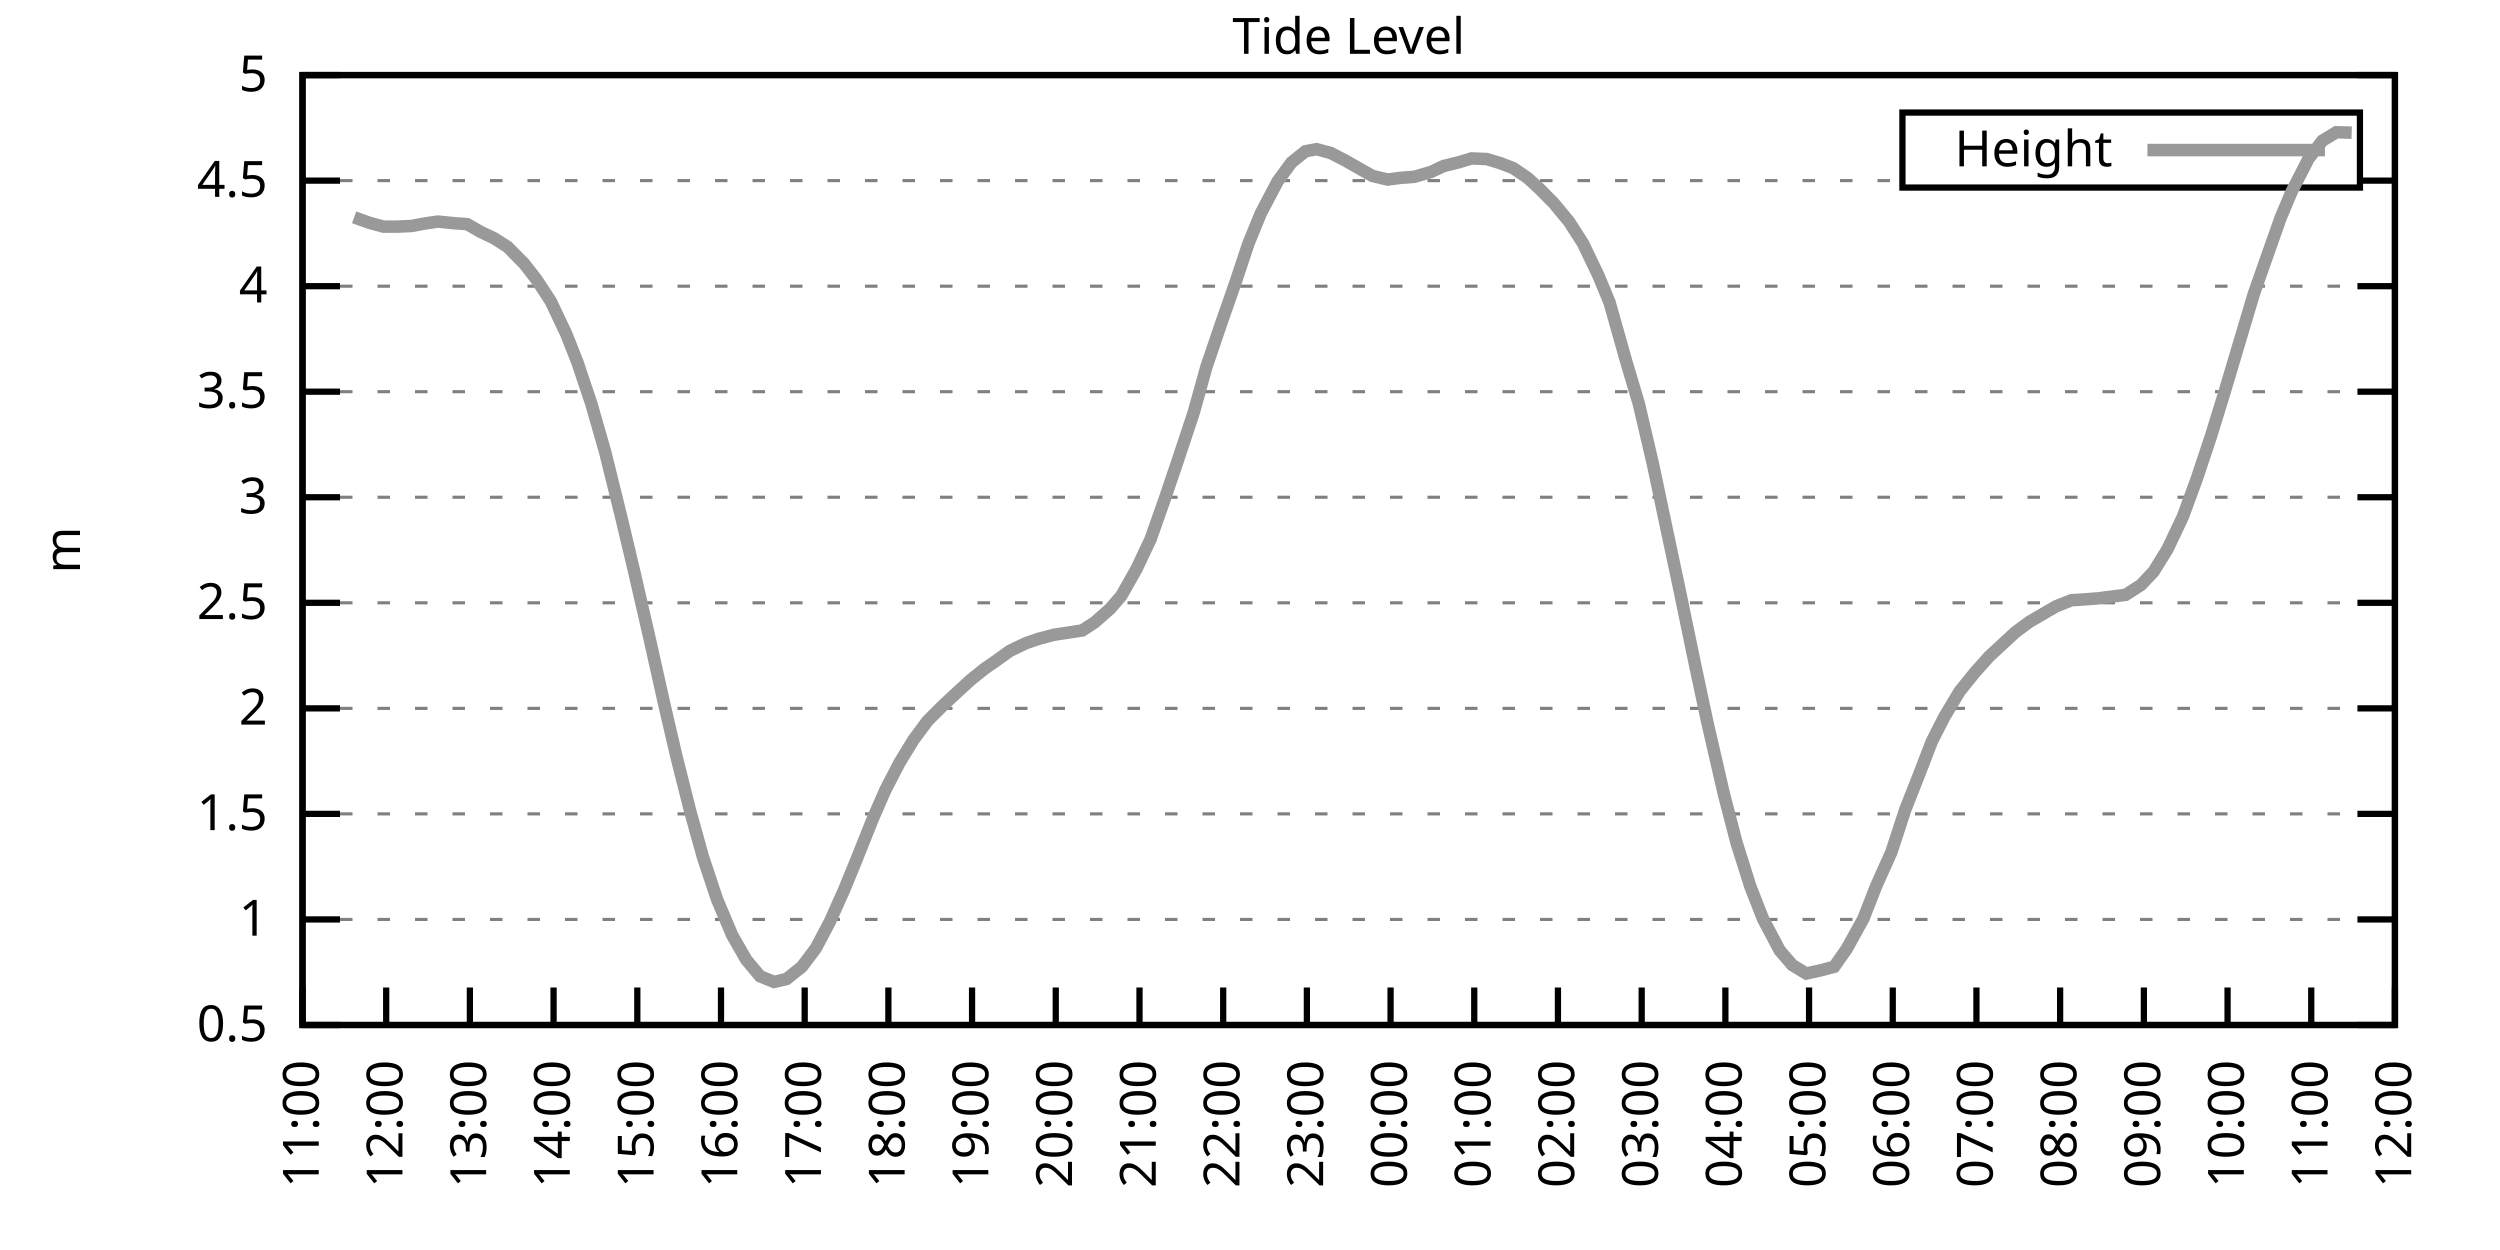
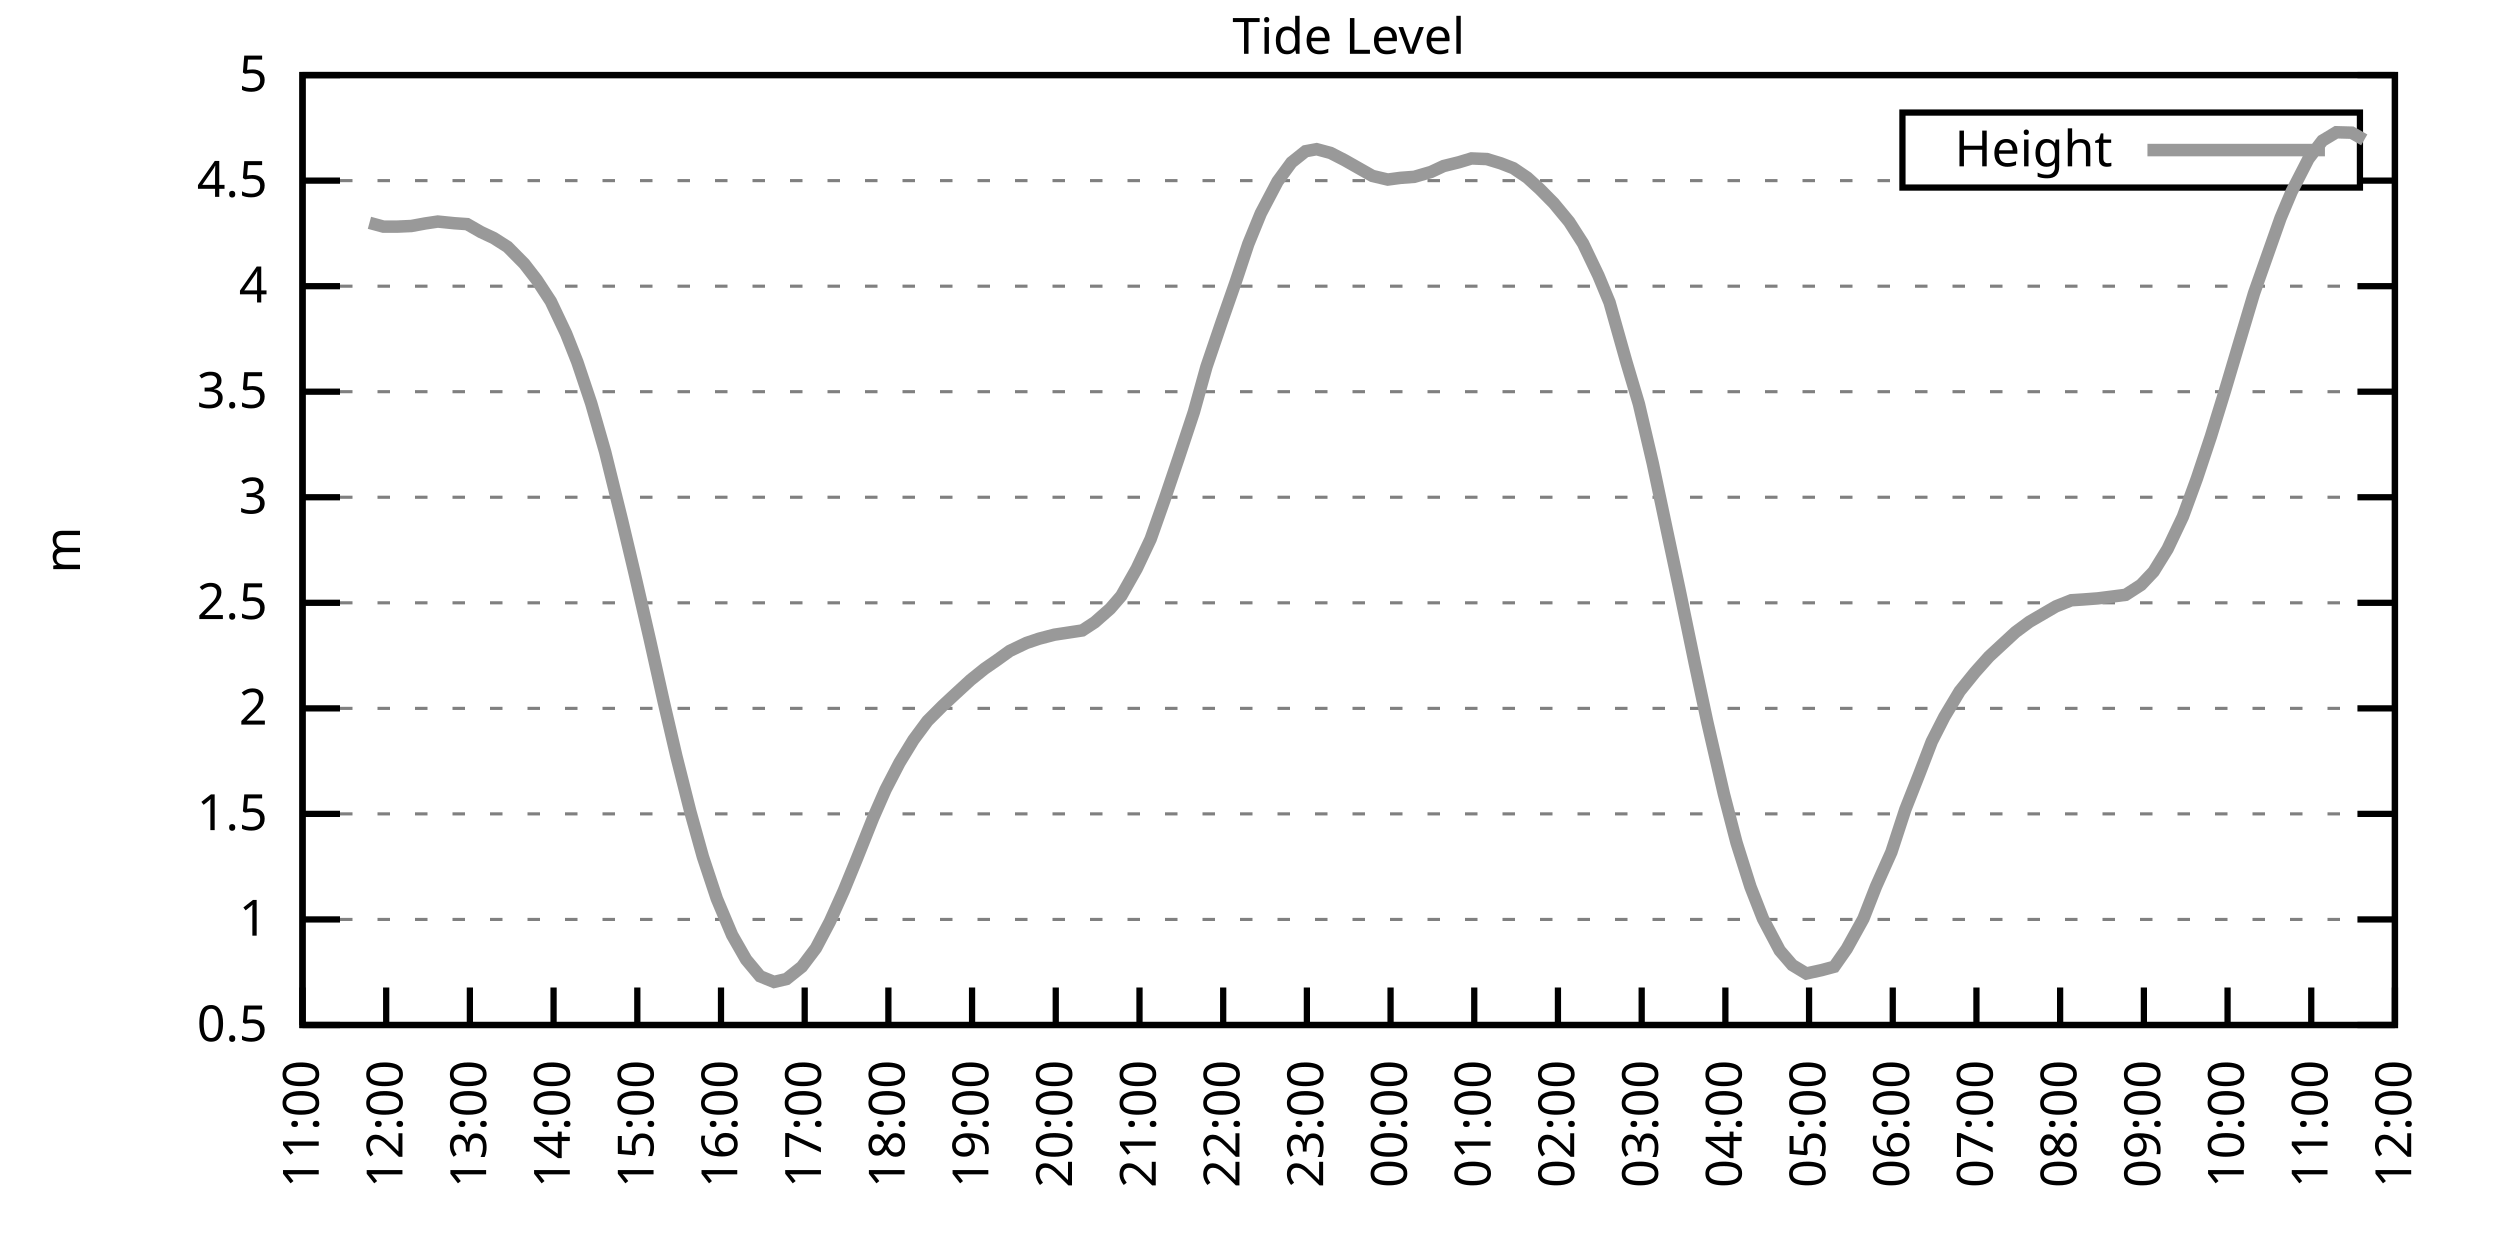
<svg xmlns="http://www.w3.org/2000/svg" xmlns:xlink="http://www.w3.org/1999/xlink" width="400" height="200" viewBox="0 0 400 200">
  <g id="gnuplot_canvas">
    <rect x="0" y="0" width="400" height="200" fill="none" />
    <defs>
      <circle id="gpDot" r="0.5" stroke-width="0.5" stroke="currentColor" />
      <path id="gpPt0" stroke-width="0.333" stroke="currentColor" d="M-1,0 h2 M0,-1 v2" />
      <path id="gpPt1" stroke-width="0.333" stroke="currentColor" d="M-1,-1 L1,1 M1,-1 L-1,1" />
      <path id="gpPt2" stroke-width="0.333" stroke="currentColor" d="M-1,0 L1,0 M0,-1 L0,1 M-1,-1 L1,1 M-1,1 L1,-1" />
      <rect id="gpPt3" stroke-width="0.333" stroke="currentColor" x="-1" y="-1" width="2" height="2" />
      <rect id="gpPt4" stroke-width="0.333" stroke="currentColor" fill="currentColor" x="-1" y="-1" width="2" height="2" />
      <circle id="gpPt5" stroke-width="0.333" stroke="currentColor" cx="0" cy="0" r="1" />
      <use xlink:href="#gpPt5" id="gpPt6" fill="currentColor" stroke="none" />
      <path id="gpPt7" stroke-width="0.333" stroke="currentColor" d="M0,-1.33 L-1.33,0.67 L1.33,0.67 z" />
      <use xlink:href="#gpPt7" id="gpPt8" fill="currentColor" stroke="none" />
      <use xlink:href="#gpPt7" id="gpPt9" stroke="currentColor" transform="rotate(180)" />
      <use xlink:href="#gpPt9" id="gpPt10" fill="currentColor" stroke="none" />
      <use xlink:href="#gpPt3" id="gpPt11" stroke="currentColor" transform="rotate(45)" />
      <use xlink:href="#gpPt11" id="gpPt12" fill="currentColor" stroke="none" />
      <path id="gpPt13" stroke-width="0.333" stroke="currentColor" d="M0,1.330 L1.265,0.411 L0.782,-1.067 L-0.782,-1.076 L-1.265,0.411 z" />
      <use xlink:href="#gpPt13" id="gpPt14" fill="currentColor" stroke="none" />
      <filter id="textbox" filterUnits="objectBoundingBox" x="0" y="0" height="1" width="1">
        <feFlood flood-color="white" flood-opacity="1" result="bgnd" />
        <feComposite in="SourceGraphic" in2="bgnd" operator="atop" />
      </filter>
      <filter id="greybox" filterUnits="objectBoundingBox" x="0" y="0" height="1" width="1">
        <feFlood flood-color="lightgrey" flood-opacity="1" result="grey" />
        <feComposite in="SourceGraphic" in2="grey" operator="atop" />
      </filter>
    </defs>
    <g fill="none" color="white" stroke="currentColor" stroke-width="1.00" stroke-linecap="butt" stroke-linejoin="miter">
</g>
    <g fill="none" color="black" stroke="currentColor" stroke-width="1.00" stroke-linecap="butt" stroke-linejoin="miter">
      <g stroke="none" shape-rendering="crispEdges">
        <polygon fill="rgb(255, 255, 255)" points="48.40,164.00 383.18,164.00 383.18,12.02 48.40,12.02 " />
      </g>
    </g>
    <g fill="none" color="black" stroke="currentColor" stroke-width="1.00" stroke-linecap="butt" stroke-linejoin="miter">
</g>
    <g fill="none" color="black" stroke="black" stroke-width="0.50" stroke-linecap="butt" stroke-linejoin="miter">
</g>
    <g fill="none" color="gray" stroke="currentColor" stroke-width="0.50" stroke-linecap="butt" stroke-linejoin="miter">
      <path stroke="gray" stroke-dasharray="2,4" class="gridline" d="M48.40,164.00 L383.19,164.00  " />
    </g>
    <g fill="none" color="gray" stroke="gray" stroke-width="1.00" stroke-linecap="butt" stroke-linejoin="miter">
</g>
    <g fill="none" color="black" stroke="currentColor" stroke-width="1.00" stroke-linecap="butt" stroke-linejoin="miter">
      <path stroke="black" d="M48.40,164.00 L54.40,164.00 M383.19,164.00 L377.19,164.00  " />
      <g transform="translate(42.80,166.60)" stroke="none" fill="black" font-family="Sans" font-size="8.00" text-anchor="end">
        <text>
          <tspan font-family="Sans"> 0.5</tspan>
        </text>
      </g>
    </g>
    <g fill="none" color="black" stroke="currentColor" stroke-width="1.00" stroke-linecap="butt" stroke-linejoin="miter">
</g>
    <g fill="none" color="black" stroke="black" stroke-width="0.50" stroke-linecap="butt" stroke-linejoin="miter">
</g>
    <g fill="none" color="gray" stroke="currentColor" stroke-width="0.50" stroke-linecap="butt" stroke-linejoin="miter">
      <path stroke="gray" stroke-dasharray="2,4" class="gridline" d="M48.40,147.11 L383.19,147.11  " />
    </g>
    <g fill="none" color="gray" stroke="gray" stroke-width="1.00" stroke-linecap="butt" stroke-linejoin="miter">
</g>
    <g fill="none" color="black" stroke="currentColor" stroke-width="1.00" stroke-linecap="butt" stroke-linejoin="miter">
      <path stroke="black" d="M48.40,147.11 L54.40,147.11 M383.19,147.11 L377.19,147.11  " />
      <g transform="translate(42.80,149.71)" stroke="none" fill="black" font-family="Sans" font-size="8.00" text-anchor="end">
        <text>
          <tspan font-family="Sans"> 1</tspan>
        </text>
      </g>
    </g>
    <g fill="none" color="black" stroke="currentColor" stroke-width="1.00" stroke-linecap="butt" stroke-linejoin="miter">
</g>
    <g fill="none" color="black" stroke="black" stroke-width="0.50" stroke-linecap="butt" stroke-linejoin="miter">
</g>
    <g fill="none" color="gray" stroke="currentColor" stroke-width="0.50" stroke-linecap="butt" stroke-linejoin="miter">
      <path stroke="gray" stroke-dasharray="2,4" class="gridline" d="M48.40,130.22 L383.19,130.22  " />
    </g>
    <g fill="none" color="gray" stroke="gray" stroke-width="1.00" stroke-linecap="butt" stroke-linejoin="miter">
</g>
    <g fill="none" color="black" stroke="currentColor" stroke-width="1.00" stroke-linecap="butt" stroke-linejoin="miter">
      <path stroke="black" d="M48.40,130.22 L54.40,130.22 M383.19,130.22 L377.19,130.22  " />
      <g transform="translate(42.80,132.82)" stroke="none" fill="black" font-family="Sans" font-size="8.00" text-anchor="end">
        <text>
          <tspan font-family="Sans"> 1.5</tspan>
        </text>
      </g>
    </g>
    <g fill="none" color="black" stroke="currentColor" stroke-width="1.00" stroke-linecap="butt" stroke-linejoin="miter">
</g>
    <g fill="none" color="black" stroke="black" stroke-width="0.50" stroke-linecap="butt" stroke-linejoin="miter">
</g>
    <g fill="none" color="gray" stroke="currentColor" stroke-width="0.50" stroke-linecap="butt" stroke-linejoin="miter">
      <path stroke="gray" stroke-dasharray="2,4" class="gridline" d="M48.40,113.34 L383.19,113.34  " />
    </g>
    <g fill="none" color="gray" stroke="gray" stroke-width="1.00" stroke-linecap="butt" stroke-linejoin="miter">
</g>
    <g fill="none" color="black" stroke="currentColor" stroke-width="1.00" stroke-linecap="butt" stroke-linejoin="miter">
      <path stroke="black" d="M48.40,113.34 L54.40,113.34 M383.19,113.34 L377.19,113.34  " />
      <g transform="translate(42.80,115.94)" stroke="none" fill="black" font-family="Sans" font-size="8.00" text-anchor="end">
        <text>
          <tspan font-family="Sans"> 2</tspan>
        </text>
      </g>
    </g>
    <g fill="none" color="black" stroke="currentColor" stroke-width="1.00" stroke-linecap="butt" stroke-linejoin="miter">
</g>
    <g fill="none" color="black" stroke="black" stroke-width="0.50" stroke-linecap="butt" stroke-linejoin="miter">
</g>
    <g fill="none" color="gray" stroke="currentColor" stroke-width="0.50" stroke-linecap="butt" stroke-linejoin="miter">
      <path stroke="gray" stroke-dasharray="2,4" class="gridline" d="M48.40,96.45 L383.19,96.45  " />
    </g>
    <g fill="none" color="gray" stroke="gray" stroke-width="1.00" stroke-linecap="butt" stroke-linejoin="miter">
</g>
    <g fill="none" color="black" stroke="currentColor" stroke-width="1.00" stroke-linecap="butt" stroke-linejoin="miter">
      <path stroke="black" d="M48.40,96.45 L54.40,96.45 M383.19,96.45 L377.19,96.45  " />
      <g transform="translate(42.80,99.05)" stroke="none" fill="black" font-family="Sans" font-size="8.00" text-anchor="end">
        <text>
          <tspan font-family="Sans"> 2.5</tspan>
        </text>
      </g>
    </g>
    <g fill="none" color="black" stroke="currentColor" stroke-width="1.00" stroke-linecap="butt" stroke-linejoin="miter">
</g>
    <g fill="none" color="black" stroke="black" stroke-width="0.50" stroke-linecap="butt" stroke-linejoin="miter">
</g>
    <g fill="none" color="gray" stroke="currentColor" stroke-width="0.50" stroke-linecap="butt" stroke-linejoin="miter">
      <path stroke="gray" stroke-dasharray="2,4" class="gridline" d="M48.40,79.56 L383.19,79.56  " />
    </g>
    <g fill="none" color="gray" stroke="gray" stroke-width="1.00" stroke-linecap="butt" stroke-linejoin="miter">
</g>
    <g fill="none" color="black" stroke="currentColor" stroke-width="1.00" stroke-linecap="butt" stroke-linejoin="miter">
      <path stroke="black" d="M48.40,79.56 L54.40,79.56 M383.19,79.56 L377.19,79.56  " />
      <g transform="translate(42.80,82.16)" stroke="none" fill="black" font-family="Sans" font-size="8.00" text-anchor="end">
        <text>
          <tspan font-family="Sans"> 3</tspan>
        </text>
      </g>
    </g>
    <g fill="none" color="black" stroke="currentColor" stroke-width="1.00" stroke-linecap="butt" stroke-linejoin="miter">
</g>
    <g fill="none" color="black" stroke="black" stroke-width="0.50" stroke-linecap="butt" stroke-linejoin="miter">
</g>
    <g fill="none" color="gray" stroke="currentColor" stroke-width="0.50" stroke-linecap="butt" stroke-linejoin="miter">
      <path stroke="gray" stroke-dasharray="2,4" class="gridline" d="M48.40,62.67 L383.19,62.67  " />
    </g>
    <g fill="none" color="gray" stroke="gray" stroke-width="1.00" stroke-linecap="butt" stroke-linejoin="miter">
</g>
    <g fill="none" color="black" stroke="currentColor" stroke-width="1.00" stroke-linecap="butt" stroke-linejoin="miter">
      <path stroke="black" d="M48.40,62.67 L54.40,62.67 M383.19,62.67 L377.19,62.67  " />
      <g transform="translate(42.80,65.27)" stroke="none" fill="black" font-family="Sans" font-size="8.00" text-anchor="end">
        <text>
          <tspan font-family="Sans"> 3.5</tspan>
        </text>
      </g>
    </g>
    <g fill="none" color="black" stroke="currentColor" stroke-width="1.00" stroke-linecap="butt" stroke-linejoin="miter">
</g>
    <g fill="none" color="black" stroke="black" stroke-width="0.50" stroke-linecap="butt" stroke-linejoin="miter">
</g>
    <g fill="none" color="gray" stroke="currentColor" stroke-width="0.50" stroke-linecap="butt" stroke-linejoin="miter">
      <path stroke="gray" stroke-dasharray="2,4" class="gridline" d="M48.40,45.79 L383.19,45.79  " />
    </g>
    <g fill="none" color="gray" stroke="gray" stroke-width="1.00" stroke-linecap="butt" stroke-linejoin="miter">
</g>
    <g fill="none" color="black" stroke="currentColor" stroke-width="1.00" stroke-linecap="butt" stroke-linejoin="miter">
      <path stroke="black" d="M48.40,45.79 L54.40,45.79 M383.19,45.79 L377.19,45.79  " />
      <g transform="translate(42.80,48.39)" stroke="none" fill="black" font-family="Sans" font-size="8.00" text-anchor="end">
        <text>
          <tspan font-family="Sans"> 4</tspan>
        </text>
      </g>
    </g>
    <g fill="none" color="black" stroke="currentColor" stroke-width="1.00" stroke-linecap="butt" stroke-linejoin="miter">
</g>
    <g fill="none" color="black" stroke="black" stroke-width="0.50" stroke-linecap="butt" stroke-linejoin="miter">
</g>
    <g fill="none" color="gray" stroke="currentColor" stroke-width="0.50" stroke-linecap="butt" stroke-linejoin="miter">
      <path stroke="gray" stroke-dasharray="2,4" class="gridline" d="M48.40,28.90 L304.39,28.90 M377.59,28.90 L383.19,28.90  " />
    </g>
    <g fill="none" color="gray" stroke="gray" stroke-width="1.00" stroke-linecap="butt" stroke-linejoin="miter">
</g>
    <g fill="none" color="black" stroke="currentColor" stroke-width="1.00" stroke-linecap="butt" stroke-linejoin="miter">
      <path stroke="black" d="M48.40,28.90 L54.40,28.90 M383.19,28.90 L377.19,28.90  " />
      <g transform="translate(42.80,31.50)" stroke="none" fill="black" font-family="Sans" font-size="8.00" text-anchor="end">
        <text>
          <tspan font-family="Sans"> 4.5</tspan>
        </text>
      </g>
    </g>
    <g fill="none" color="black" stroke="currentColor" stroke-width="1.00" stroke-linecap="butt" stroke-linejoin="miter">
</g>
    <g fill="none" color="black" stroke="black" stroke-width="0.50" stroke-linecap="butt" stroke-linejoin="miter">
</g>
    <g fill="none" color="gray" stroke="currentColor" stroke-width="0.50" stroke-linecap="butt" stroke-linejoin="miter">
      <path stroke="gray" stroke-dasharray="2,4" class="gridline" d="M48.40,12.01 L383.19,12.01  " />
    </g>
    <g fill="none" color="gray" stroke="gray" stroke-width="1.00" stroke-linecap="butt" stroke-linejoin="miter">
</g>
    <g fill="none" color="black" stroke="currentColor" stroke-width="1.00" stroke-linecap="butt" stroke-linejoin="miter">
      <path stroke="black" d="M48.40,12.01 L54.40,12.01 M383.19,12.01 L377.19,12.01  " />
      <g transform="translate(42.80,14.61)" stroke="none" fill="black" font-family="Sans" font-size="8.00" text-anchor="end">
        <text>
          <tspan font-family="Sans"> 5</tspan>
        </text>
      </g>
    </g>
    <g fill="none" color="black" stroke="currentColor" stroke-width="1.00" stroke-linecap="butt" stroke-linejoin="miter">
      <path stroke="black" d="M48.40,164.00 L48.40,158.00  " />
      <g transform="translate(51.00,169.60) rotate(270.00)" stroke="none" fill="black" font-family="Sans" font-size="8.00" text-anchor="end">
        <text>
          <tspan font-family="Sans">11:00</tspan>
        </text>
      </g>
    </g>
    <g fill="none" color="black" stroke="currentColor" stroke-width="1.00" stroke-linecap="butt" stroke-linejoin="miter">
      <path stroke="black" d="M61.79,164.00 L61.79,158.00  " />
      <g transform="translate(64.39,169.60) rotate(270.00)" stroke="none" fill="black" font-family="Sans" font-size="8.00" text-anchor="end">
        <text>
          <tspan font-family="Sans">12:00</tspan>
        </text>
      </g>
    </g>
    <g fill="none" color="black" stroke="currentColor" stroke-width="1.00" stroke-linecap="butt" stroke-linejoin="miter">
      <path stroke="black" d="M75.18,164.00 L75.18,158.00  " />
      <g transform="translate(77.78,169.60) rotate(270.00)" stroke="none" fill="black" font-family="Sans" font-size="8.00" text-anchor="end">
        <text>
          <tspan font-family="Sans">13:00</tspan>
        </text>
      </g>
    </g>
    <g fill="none" color="black" stroke="currentColor" stroke-width="1.00" stroke-linecap="butt" stroke-linejoin="miter">
      <path stroke="black" d="M88.57,164.00 L88.57,158.00  " />
      <g transform="translate(91.17,169.60) rotate(270.00)" stroke="none" fill="black" font-family="Sans" font-size="8.00" text-anchor="end">
        <text>
          <tspan font-family="Sans">14:00</tspan>
        </text>
      </g>
    </g>
    <g fill="none" color="black" stroke="currentColor" stroke-width="1.00" stroke-linecap="butt" stroke-linejoin="miter">
      <path stroke="black" d="M101.97,164.00 L101.97,158.00  " />
      <g transform="translate(104.57,169.60) rotate(270.00)" stroke="none" fill="black" font-family="Sans" font-size="8.00" text-anchor="end">
        <text>
          <tspan font-family="Sans">15:00</tspan>
        </text>
      </g>
    </g>
    <g fill="none" color="black" stroke="currentColor" stroke-width="1.00" stroke-linecap="butt" stroke-linejoin="miter">
      <path stroke="black" d="M115.36,164.00 L115.36,158.00  " />
      <g transform="translate(117.96,169.60) rotate(270.00)" stroke="none" fill="black" font-family="Sans" font-size="8.00" text-anchor="end">
        <text>
          <tspan font-family="Sans">16:00</tspan>
        </text>
      </g>
    </g>
    <g fill="none" color="black" stroke="currentColor" stroke-width="1.00" stroke-linecap="butt" stroke-linejoin="miter">
      <path stroke="black" d="M128.75,164.00 L128.75,158.00  " />
      <g transform="translate(131.35,169.60) rotate(270.00)" stroke="none" fill="black" font-family="Sans" font-size="8.00" text-anchor="end">
        <text>
          <tspan font-family="Sans">17:00</tspan>
        </text>
      </g>
    </g>
    <g fill="none" color="black" stroke="currentColor" stroke-width="1.00" stroke-linecap="butt" stroke-linejoin="miter">
      <path stroke="black" d="M142.14,164.00 L142.14,158.00  " />
      <g transform="translate(144.74,169.60) rotate(270.00)" stroke="none" fill="black" font-family="Sans" font-size="8.00" text-anchor="end">
        <text>
          <tspan font-family="Sans">18:00</tspan>
        </text>
      </g>
    </g>
    <g fill="none" color="black" stroke="currentColor" stroke-width="1.00" stroke-linecap="butt" stroke-linejoin="miter">
      <path stroke="black" d="M155.53,164.00 L155.53,158.00  " />
      <g transform="translate(158.13,169.60) rotate(270.00)" stroke="none" fill="black" font-family="Sans" font-size="8.00" text-anchor="end">
        <text>
          <tspan font-family="Sans">19:00</tspan>
        </text>
      </g>
    </g>
    <g fill="none" color="black" stroke="currentColor" stroke-width="1.00" stroke-linecap="butt" stroke-linejoin="miter">
      <path stroke="black" d="M168.92,164.00 L168.92,158.00  " />
      <g transform="translate(171.52,169.60) rotate(270.00)" stroke="none" fill="black" font-family="Sans" font-size="8.00" text-anchor="end">
        <text>
          <tspan font-family="Sans">20:00</tspan>
        </text>
      </g>
    </g>
    <g fill="none" color="black" stroke="currentColor" stroke-width="1.00" stroke-linecap="butt" stroke-linejoin="miter">
      <path stroke="black" d="M182.32,164.00 L182.32,158.00  " />
      <g transform="translate(184.92,169.60) rotate(270.00)" stroke="none" fill="black" font-family="Sans" font-size="8.00" text-anchor="end">
        <text>
          <tspan font-family="Sans">21:00</tspan>
        </text>
      </g>
    </g>
    <g fill="none" color="black" stroke="currentColor" stroke-width="1.00" stroke-linecap="butt" stroke-linejoin="miter">
      <path stroke="black" d="M195.71,164.00 L195.71,158.00  " />
      <g transform="translate(198.31,169.60) rotate(270.00)" stroke="none" fill="black" font-family="Sans" font-size="8.00" text-anchor="end">
        <text>
          <tspan font-family="Sans">22:00</tspan>
        </text>
      </g>
    </g>
    <g fill="none" color="black" stroke="currentColor" stroke-width="1.00" stroke-linecap="butt" stroke-linejoin="miter">
      <path stroke="black" d="M209.10,164.00 L209.10,158.00  " />
      <g transform="translate(211.70,169.60) rotate(270.00)" stroke="none" fill="black" font-family="Sans" font-size="8.00" text-anchor="end">
        <text>
          <tspan font-family="Sans">23:00</tspan>
        </text>
      </g>
    </g>
    <g fill="none" color="black" stroke="currentColor" stroke-width="1.00" stroke-linecap="butt" stroke-linejoin="miter">
      <path stroke="black" d="M222.49,164.00 L222.49,158.00  " />
      <g transform="translate(225.09,169.60) rotate(270.00)" stroke="none" fill="black" font-family="Sans" font-size="8.00" text-anchor="end">
        <text>
          <tspan font-family="Sans">00:00</tspan>
        </text>
      </g>
    </g>
    <g fill="none" color="black" stroke="currentColor" stroke-width="1.00" stroke-linecap="butt" stroke-linejoin="miter">
      <path stroke="black" d="M235.88,164.00 L235.88,158.00  " />
      <g transform="translate(238.48,169.60) rotate(270.00)" stroke="none" fill="black" font-family="Sans" font-size="8.00" text-anchor="end">
        <text>
          <tspan font-family="Sans">01:00</tspan>
        </text>
      </g>
    </g>
    <g fill="none" color="black" stroke="currentColor" stroke-width="1.00" stroke-linecap="butt" stroke-linejoin="miter">
      <path stroke="black" d="M249.27,164.00 L249.27,158.00  " />
      <g transform="translate(251.87,169.60) rotate(270.00)" stroke="none" fill="black" font-family="Sans" font-size="8.00" text-anchor="end">
        <text>
          <tspan font-family="Sans">02:00</tspan>
        </text>
      </g>
    </g>
    <g fill="none" color="black" stroke="currentColor" stroke-width="1.00" stroke-linecap="butt" stroke-linejoin="miter">
      <path stroke="black" d="M262.67,164.00 L262.67,158.00  " />
      <g transform="translate(265.27,169.60) rotate(270.00)" stroke="none" fill="black" font-family="Sans" font-size="8.00" text-anchor="end">
        <text>
          <tspan font-family="Sans">03:00</tspan>
        </text>
      </g>
    </g>
    <g fill="none" color="black" stroke="currentColor" stroke-width="1.00" stroke-linecap="butt" stroke-linejoin="miter">
      <path stroke="black" d="M276.06,164.00 L276.06,158.00  " />
      <g transform="translate(278.66,169.60) rotate(270.00)" stroke="none" fill="black" font-family="Sans" font-size="8.00" text-anchor="end">
        <text>
          <tspan font-family="Sans">04:00</tspan>
        </text>
      </g>
    </g>
    <g fill="none" color="black" stroke="currentColor" stroke-width="1.00" stroke-linecap="butt" stroke-linejoin="miter">
      <path stroke="black" d="M289.45,164.00 L289.45,158.00  " />
      <g transform="translate(292.05,169.60) rotate(270.00)" stroke="none" fill="black" font-family="Sans" font-size="8.00" text-anchor="end">
        <text>
          <tspan font-family="Sans">05:00</tspan>
        </text>
      </g>
    </g>
    <g fill="none" color="black" stroke="currentColor" stroke-width="1.00" stroke-linecap="butt" stroke-linejoin="miter">
      <path stroke="black" d="M302.84,164.00 L302.84,158.00  " />
      <g transform="translate(305.44,169.60) rotate(270.00)" stroke="none" fill="black" font-family="Sans" font-size="8.00" text-anchor="end">
        <text>
          <tspan font-family="Sans">06:00</tspan>
        </text>
      </g>
    </g>
    <g fill="none" color="black" stroke="currentColor" stroke-width="1.00" stroke-linecap="butt" stroke-linejoin="miter">
      <path stroke="black" d="M316.23,164.00 L316.23,158.00  " />
      <g transform="translate(318.83,169.60) rotate(270.00)" stroke="none" fill="black" font-family="Sans" font-size="8.00" text-anchor="end">
        <text>
          <tspan font-family="Sans">07:00</tspan>
        </text>
      </g>
    </g>
    <g fill="none" color="black" stroke="currentColor" stroke-width="1.00" stroke-linecap="butt" stroke-linejoin="miter">
      <path stroke="black" d="M329.62,164.00 L329.62,158.00  " />
      <g transform="translate(332.22,169.60) rotate(270.00)" stroke="none" fill="black" font-family="Sans" font-size="8.00" text-anchor="end">
        <text>
          <tspan font-family="Sans">08:00</tspan>
        </text>
      </g>
    </g>
    <g fill="none" color="black" stroke="currentColor" stroke-width="1.00" stroke-linecap="butt" stroke-linejoin="miter">
      <path stroke="black" d="M343.02,164.00 L343.02,158.00  " />
      <g transform="translate(345.62,169.60) rotate(270.00)" stroke="none" fill="black" font-family="Sans" font-size="8.00" text-anchor="end">
        <text>
          <tspan font-family="Sans">09:00</tspan>
        </text>
      </g>
    </g>
    <g fill="none" color="black" stroke="currentColor" stroke-width="1.00" stroke-linecap="butt" stroke-linejoin="miter">
      <path stroke="black" d="M356.41,164.00 L356.41,158.00  " />
      <g transform="translate(359.01,169.60) rotate(270.00)" stroke="none" fill="black" font-family="Sans" font-size="8.00" text-anchor="end">
        <text>
          <tspan font-family="Sans">10:00</tspan>
        </text>
      </g>
    </g>
    <g fill="none" color="black" stroke="currentColor" stroke-width="1.00" stroke-linecap="butt" stroke-linejoin="miter">
      <path stroke="black" d="M369.80,164.00 L369.80,158.00  " />
      <g transform="translate(372.40,169.60) rotate(270.00)" stroke="none" fill="black" font-family="Sans" font-size="8.00" text-anchor="end">
        <text>
          <tspan font-family="Sans">11:00</tspan>
        </text>
      </g>
    </g>
    <g fill="none" color="black" stroke="currentColor" stroke-width="1.00" stroke-linecap="butt" stroke-linejoin="miter">
      <path stroke="black" d="M383.19,164.00 L383.19,158.00  " />
      <g transform="translate(385.79,169.60) rotate(270.00)" stroke="none" fill="black" font-family="Sans" font-size="8.00" text-anchor="end">
        <text>
          <tspan font-family="Sans">12:00</tspan>
        </text>
      </g>
    </g>
    <g fill="none" color="black" stroke="currentColor" stroke-width="1.00" stroke-linecap="butt" stroke-linejoin="miter">
</g>
    <g fill="none" color="black" stroke="currentColor" stroke-width="1.00" stroke-linecap="butt" stroke-linejoin="miter">
      <path stroke="black" d="M48.40,12.01 L48.40,164.00 L383.19,164.00 L383.19,12.01 L48.40,12.01 Z  " />
    </g>
    <g fill="none" color="black" stroke="currentColor" stroke-width="1.00" stroke-linecap="butt" stroke-linejoin="miter">
</g>
    <g fill="none" color="black" stroke="currentColor" stroke-width="1.00" stroke-linecap="butt" stroke-linejoin="miter">
      <path stroke="black" d="M304.39,30.01 L304.39,18.01 L377.59,18.01 L377.59,30.01 L304.39,30.01 Z  " />
    </g>
    <g id="Tide_level_plot_1">
      <g fill="none" color="white" stroke="black" stroke-width="2.00" stroke-linecap="butt" stroke-linejoin="miter">
</g>
      <g fill="none" color="black" stroke="currentColor" stroke-width="2.00" stroke-linecap="butt" stroke-linejoin="miter">
        <g transform="translate(337.99,26.61)" stroke="none" fill="black" font-family="Sans" font-size="8.00" text-anchor="end">
          <text>
            <tspan font-family="Sans">Height</tspan>
          </text>
        </g>
      </g>
      <g fill="none" color="black" stroke="currentColor" stroke-width="2.00" stroke-linecap="butt" stroke-linejoin="miter">
-         <path stroke="rgb(153, 153, 153)" d="M343.59,24.01 L371.99,24.01 M56.66,34.77 L59.11,35.65 L61.35,36.26 L63.58,36.26 L65.81,36.16 L68.04,35.75   L70.05,35.45 L72.73,35.72 L74.74,35.86 L76.97,37.14 L78.98,38.08 L81.21,39.50 L83.89,42.21 L85.90,44.81   L88.13,48.22 L90.58,53.39 L92.37,57.91 L94.60,64.56 L96.83,72.33 L99.51,83.18 L101.52,91.65 L103.98,102.36   L106.21,112.36 L108.22,121.00 L110.45,129.85 L112.46,137.08 L114.69,143.80 L117.14,149.61 L119.38,153.53 L121.61,156.20   L123.84,157.11 L125.85,156.64 L128.30,154.68 L130.54,151.71 L132.77,147.48 L135.00,142.52 L137.01,137.62 L139.69,130.90   L141.69,126.34 L143.93,122.02 L146.16,118.37 L148.39,115.36 L150.85,112.90 L152.85,111.04 L155.31,108.78 L157.54,106.99   L159.55,105.60 L161.56,104.15 L164.24,102.87 L166.25,102.19 L168.70,101.55 L170.49,101.28 L173.17,100.87 L175.17,99.56   L177.63,97.39 L179.41,95.33 L181.87,90.98 L184.10,86.25 L186.33,79.93 L188.57,73.31 L191.02,65.92 L193.03,58.69   L195.48,51.49 L197.72,45.08 L199.73,39.03 L201.73,34.13 L204.41,29.03 L206.64,25.99 L208.88,24.20 L210.66,23.87   L212.89,24.47 L215.13,25.62 L217.58,27.01 L219.59,28.15 L222.04,28.73 L224.05,28.46 L226.29,28.29 L228.96,27.51   L230.97,26.57 L233.43,25.96 L235.44,25.35 L237.89,25.45 L240.12,26.13 L242.13,26.91 L244.36,28.42 L246.37,30.25   L248.60,32.51 L251.06,35.48 L253.29,38.96 L255.75,44.10 L257.53,48.39 L260.21,57.88 L262.22,64.63 L264.45,74.16   L266.68,84.73 L268.69,94.19 L271.15,106.07 L273.16,115.50 L275.83,127.08 L277.84,134.82 L280.07,141.88 L282.08,147.01   L284.76,152.08 L286.77,154.41 L289.00,155.76 L291.46,155.22 L293.47,154.68 L295.48,151.81 L298.15,146.98 L300.16,141.84   L302.62,136.34 L304.85,129.52 L307.08,123.87 L309.09,118.64 L311.10,114.69 L313.55,110.60 L316.01,107.56 L318.24,105.06   L320.25,103.20 L322.48,101.14 L324.71,99.49 L328.95,97.02 L331.41,96.04 L333.42,95.91 L335.65,95.74 L338.33,95.40   L340.11,95.17 L342.57,93.58 L344.58,91.45 L346.81,87.84 L349.26,82.67 L351.50,76.56 L353.73,69.87 L355.96,62.64   L358.19,55.14 L360.65,46.90 L364.89,34.88 L366.67,30.65 L369.35,25.42 L371.58,22.51 L373.82,21.16 L376.27,21.23    " />
+         <path stroke="rgb(153, 153, 153)" d="M343.59,24.01 L371.99,24.01 M59.11,35.65 L61.35,36.26 L63.58,36.26 L65.81,36.16 L68.04,35.75 L70.05,35.45   L72.73,35.72 L74.74,35.86 L76.97,37.14 L78.98,38.08 L81.21,39.50 L83.89,42.21 L85.90,44.81 L88.13,48.22   L90.58,53.39 L92.37,57.91 L94.60,64.56 L96.83,72.33 L99.51,83.18 L101.52,91.65 L103.98,102.36 L106.21,112.36   L108.22,121.00 L110.45,129.85 L112.46,137.08 L114.69,143.80 L117.14,149.61 L119.38,153.53 L121.61,156.20 L123.84,157.11   L125.85,156.64 L128.30,154.68 L130.54,151.71 L132.77,147.48 L135.00,142.52 L137.01,137.62 L139.69,130.90 L141.69,126.34   L143.93,122.02 L146.16,118.37 L148.39,115.36 L150.85,112.90 L152.85,111.04 L155.31,108.78 L157.54,106.99 L159.55,105.60   L161.56,104.15 L164.24,102.87 L166.25,102.19 L168.70,101.55 L170.49,101.28 L173.17,100.87 L175.17,99.56 L177.63,97.39   L179.41,95.33 L181.87,90.98 L184.10,86.25 L186.33,79.93 L188.57,73.31 L191.02,65.92 L193.03,58.69 L195.48,51.49   L197.72,45.08 L199.73,39.03 L201.73,34.13 L204.41,29.03 L206.64,25.99 L208.88,24.20 L210.66,23.87 L212.89,24.47   L215.13,25.62 L217.58,27.01 L219.59,28.15 L222.04,28.73 L224.05,28.46 L226.29,28.29 L228.96,27.51 L230.97,26.57   L233.43,25.96 L235.44,25.35 L237.89,25.45 L240.12,26.13 L242.13,26.91 L244.36,28.42 L246.37,30.25 L248.60,32.51   L251.06,35.48 L253.29,38.96 L255.75,44.10 L257.53,48.39 L260.21,57.88 L262.22,64.63 L264.45,74.16 L266.68,84.73   L268.69,94.19 L271.15,106.07 L273.16,115.50 L275.83,127.08 L277.84,134.82 L280.07,141.88 L282.08,147.01 L284.76,152.08   L286.77,154.41 L289.00,155.76 L291.46,155.22 L293.47,154.68 L295.48,151.81 L298.15,146.98 L300.16,141.84 L302.62,136.34   L304.85,129.52 L307.08,123.87 L309.09,118.64 L311.10,114.69 L313.55,110.60 L316.01,107.56 L318.24,105.06 L320.25,103.20   L322.48,101.14 L324.71,99.49 L328.95,97.02 L331.41,96.04 L333.42,95.91 L335.65,95.74 L338.33,95.40 L340.11,95.17   L342.57,93.58 L344.58,91.45 L346.81,87.84 L349.26,82.67 L351.50,76.56 L353.73,69.87 L355.96,62.64 L358.19,55.14   L360.65,46.90 L364.89,34.88 L366.67,30.65 L369.35,25.42 L371.58,22.51 L373.82,21.16 L376.27,21.23 L378.28,22.38    " />
      </g>
    </g>
    <g fill="none" color="black" stroke="currentColor" stroke-width="2.00" stroke-linecap="butt" stroke-linejoin="miter">
</g>
    <g fill="none" color="black" stroke="black" stroke-width="1.00" stroke-linecap="butt" stroke-linejoin="miter">
</g>
    <g fill="none" color="black" stroke="currentColor" stroke-width="1.00" stroke-linecap="butt" stroke-linejoin="miter">
      <path stroke="black" d="M48.40,12.01 L48.40,164.00 L383.19,164.00 L383.19,12.01 L48.40,12.01 Z  " />
      <g transform="translate(12.80,88.01) rotate(270.00)" stroke="none" fill="black" font-family="Sans" font-size="8.00" text-anchor="middle">
        <text>
          <tspan font-family="Sans">m</tspan>
        </text>
      </g>
    </g>
    <g fill="none" color="black" stroke="currentColor" stroke-width="1.00" stroke-linecap="butt" stroke-linejoin="miter">
</g>
    <g fill="none" color="black" stroke="currentColor" stroke-width="1.00" stroke-linecap="butt" stroke-linejoin="miter">
      <g transform="translate(215.79,8.61)" stroke="none" fill="black" font-family="Sans" font-size="8.00" text-anchor="middle">
        <text>
          <tspan font-family="Sans">Tide Level</tspan>
        </text>
      </g>
    </g>
    <g fill="none" color="black" stroke="currentColor" stroke-width="1.00" stroke-linecap="butt" stroke-linejoin="miter">
</g>
  </g>
</svg>
